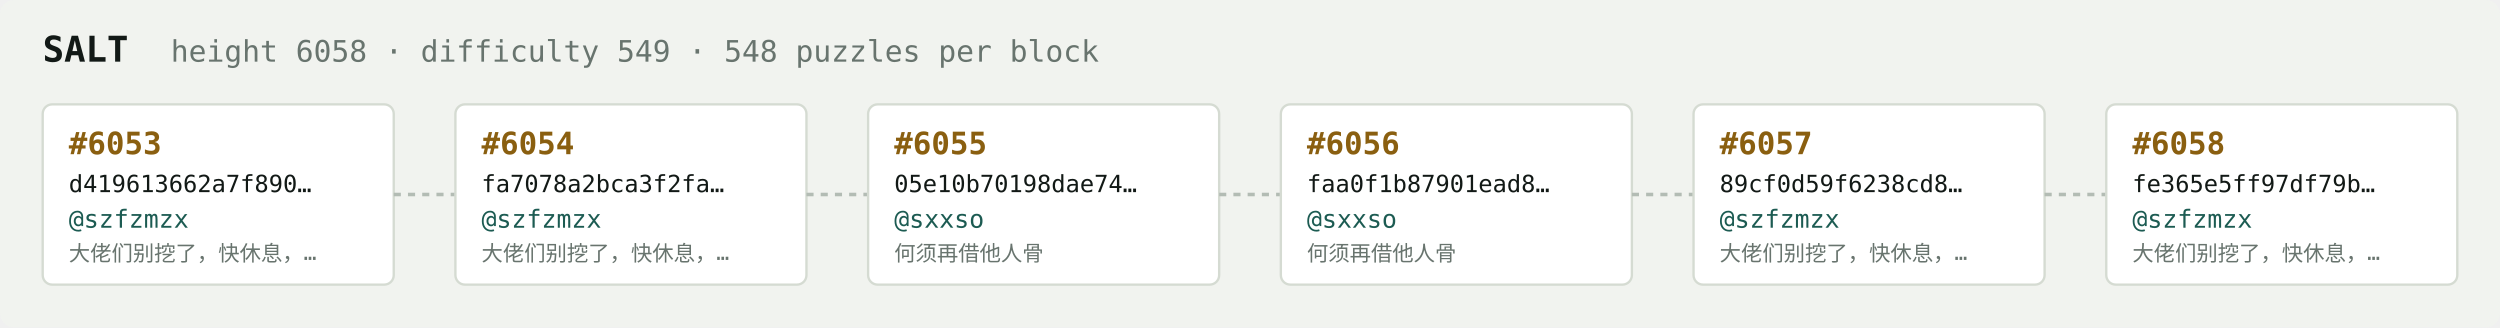
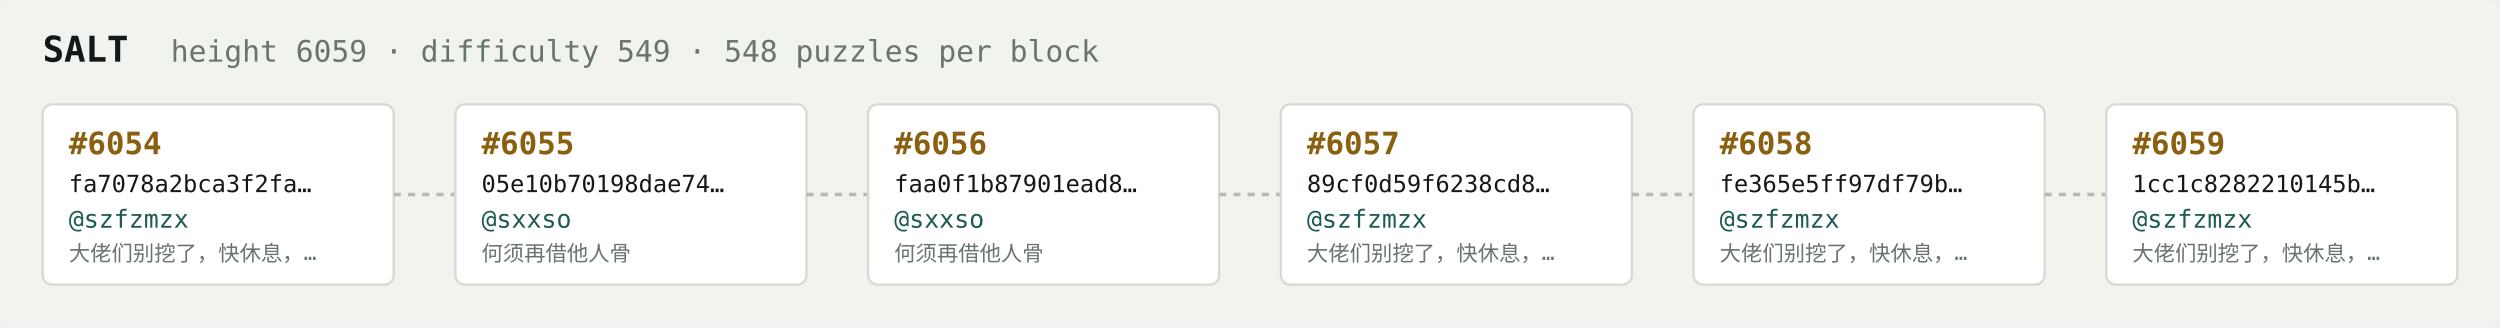
<svg xmlns="http://www.w3.org/2000/svg" width="1054" height="138" viewBox="0 0 1054 138" font-family="ui-monospace,SFMono-Regular,Menlo,monospace">
  <rect fill="#f1f3ef" width="1054" height="138" rx="6" />
  <text x="18" y="26" fill="#121916" font-size="15" font-weight="700">SALT</text>
-   <text x="72" y="26" fill="#68746e" font-size="12.5">height 6058 · difficulty 549 · 548 puzzles per block</text>
+   <text x="72" y="26" fill="#68746e" font-size="12.5">height 6059 · difficulty 549 · 548 puzzles per block</text>
  <rect x="18" y="44" width="148" height="76" rx="4" fill="#ffffff" stroke="#d5dbd2" stroke-width="1" />
-   <text x="29" y="65" fill="#8a5f10" font-size="13" font-weight="700">#6053</text>
-   <text x="29" y="81" fill="#121916" font-size="10">d419613662a7f890…</text>
+   <text x="29" y="65" fill="#8a5f10" font-size="13" font-weight="700">#6054</text>
+   <text x="29" y="81" fill="#121916" font-size="10">fa7078a2bca3f2fa…</text>
  <text x="29" y="96" fill="#1c5b52" font-size="10.5">@szfzmzx</text>
  <text x="29" y="110" fill="#68746e" font-size="9">大佬们别挖了，快休息，…</text>
  <line x1="166" y1="82.0" x2="192" y2="82.0" stroke="#b3bcb4" stroke-width="1.5" stroke-dasharray="3 3" />
  <rect x="192" y="44" width="148" height="76" rx="4" fill="#ffffff" stroke="#d5dbd2" stroke-width="1" />
-   <text x="203" y="65" fill="#8a5f10" font-size="13" font-weight="700">#6054</text>
-   <text x="203" y="81" fill="#121916" font-size="10">fa7078a2bca3f2fa…</text>
-   <text x="203" y="96" fill="#1c5b52" font-size="10.5">@szfzmzx</text>
-   <text x="203" y="110" fill="#68746e" font-size="9">大佬们别挖了，快休息，…</text>
+   <text x="203" y="65" fill="#8a5f10" font-size="13" font-weight="700">#6055</text>
+   <text x="203" y="81" fill="#121916" font-size="10">05e10b70198dae74…</text>
+   <text x="203" y="96" fill="#1c5b52" font-size="10.5">@sxxso</text>
+   <text x="203" y="110" fill="#68746e" font-size="9">何须再借他人骨</text>
  <line x1="340" y1="82.0" x2="366" y2="82.0" stroke="#b3bcb4" stroke-width="1.5" stroke-dasharray="3 3" />
  <rect x="366" y="44" width="148" height="76" rx="4" fill="#ffffff" stroke="#d5dbd2" stroke-width="1" />
-   <text x="377" y="65" fill="#8a5f10" font-size="13" font-weight="700">#6055</text>
-   <text x="377" y="81" fill="#121916" font-size="10">05e10b70198dae74…</text>
+   <text x="377" y="65" fill="#8a5f10" font-size="13" font-weight="700">#6056</text>
+   <text x="377" y="81" fill="#121916" font-size="10">faa0f1b87901ead8…</text>
  <text x="377" y="96" fill="#1c5b52" font-size="10.5">@sxxso</text>
  <text x="377" y="110" fill="#68746e" font-size="9">何须再借他人骨</text>
  <line x1="514" y1="82.0" x2="540" y2="82.0" stroke="#b3bcb4" stroke-width="1.5" stroke-dasharray="3 3" />
  <rect x="540" y="44" width="148" height="76" rx="4" fill="#ffffff" stroke="#d5dbd2" stroke-width="1" />
-   <text x="551" y="65" fill="#8a5f10" font-size="13" font-weight="700">#6056</text>
-   <text x="551" y="81" fill="#121916" font-size="10">faa0f1b87901ead8…</text>
-   <text x="551" y="96" fill="#1c5b52" font-size="10.5">@sxxso</text>
-   <text x="551" y="110" fill="#68746e" font-size="9">何须再借他人骨</text>
+   <text x="551" y="65" fill="#8a5f10" font-size="13" font-weight="700">#6057</text>
+   <text x="551" y="81" fill="#121916" font-size="10">89cf0d59f6238cd8…</text>
+   <text x="551" y="96" fill="#1c5b52" font-size="10.5">@szfzmzx</text>
+   <text x="551" y="110" fill="#68746e" font-size="9">大佬们别挖了，快休息，…</text>
  <line x1="688" y1="82.0" x2="714" y2="82.0" stroke="#b3bcb4" stroke-width="1.5" stroke-dasharray="3 3" />
  <rect x="714" y="44" width="148" height="76" rx="4" fill="#ffffff" stroke="#d5dbd2" stroke-width="1" />
-   <text x="725" y="65" fill="#8a5f10" font-size="13" font-weight="700">#6057</text>
-   <text x="725" y="81" fill="#121916" font-size="10">89cf0d59f6238cd8…</text>
+   <text x="725" y="65" fill="#8a5f10" font-size="13" font-weight="700">#6058</text>
+   <text x="725" y="81" fill="#121916" font-size="10">fe365e5ff97df79b…</text>
  <text x="725" y="96" fill="#1c5b52" font-size="10.5">@szfzmzx</text>
  <text x="725" y="110" fill="#68746e" font-size="9">大佬们别挖了，快休息，…</text>
  <line x1="862" y1="82.0" x2="888" y2="82.0" stroke="#b3bcb4" stroke-width="1.5" stroke-dasharray="3 3" />
  <rect x="888" y="44" width="148" height="76" rx="4" fill="#ffffff" stroke="#d5dbd2" stroke-width="1" />
-   <text x="899" y="65" fill="#8a5f10" font-size="13" font-weight="700">#6058</text>
-   <text x="899" y="81" fill="#121916" font-size="10">fe365e5ff97df79b…</text>
+   <text x="899" y="65" fill="#8a5f10" font-size="13" font-weight="700">#6059</text>
+   <text x="899" y="81" fill="#121916" font-size="10">1cc1c8282210145b…</text>
  <text x="899" y="96" fill="#1c5b52" font-size="10.5">@szfzmzx</text>
  <text x="899" y="110" fill="#68746e" font-size="9">大佬们别挖了，快休息，…</text>
</svg>
